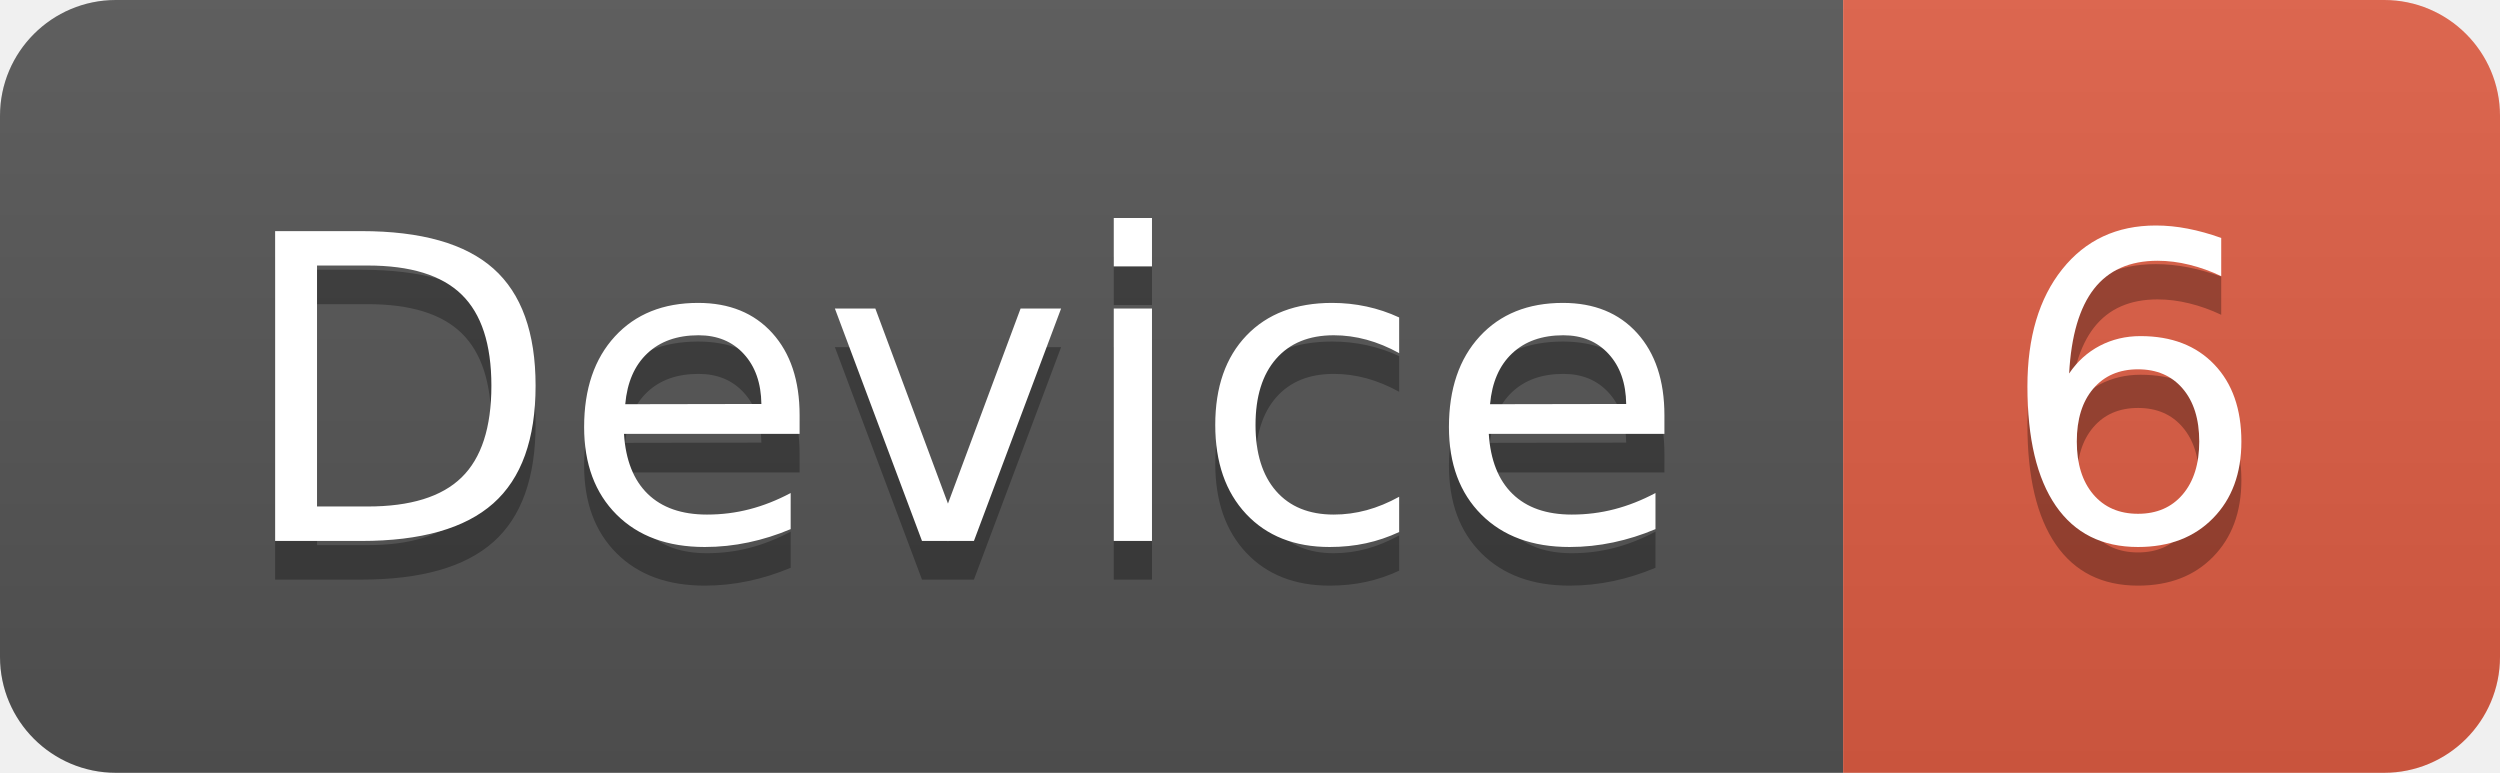
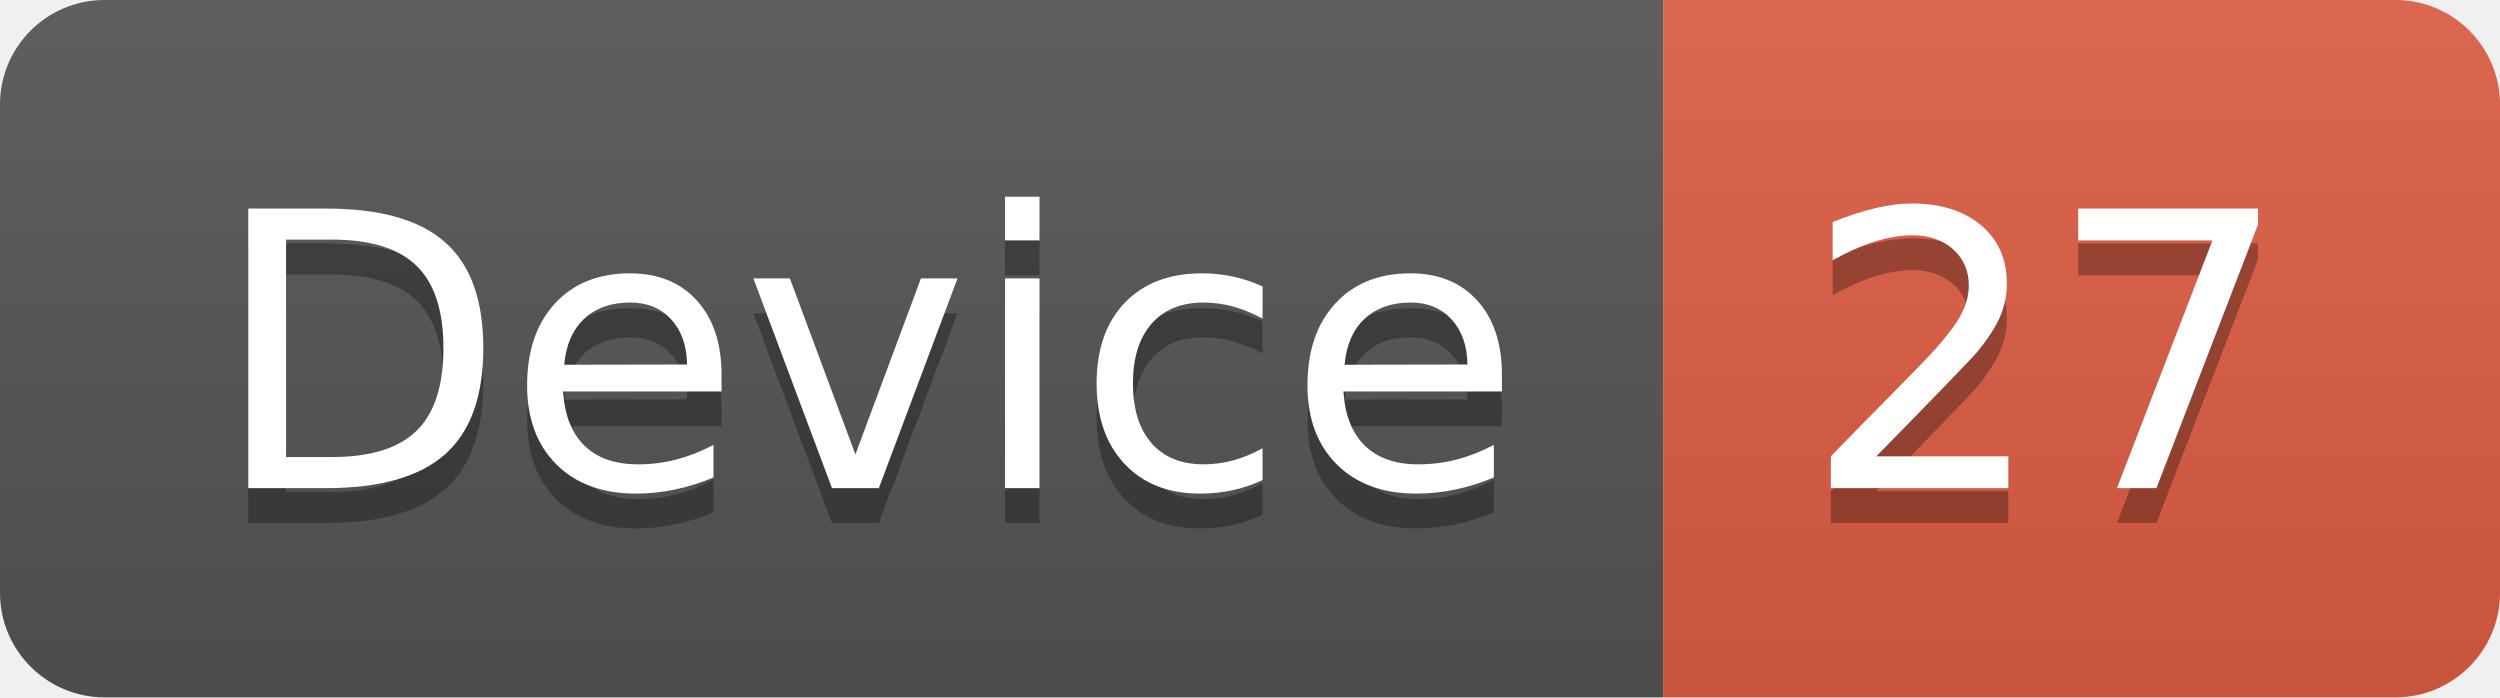
- <svg xmlns="http://www.w3.org/2000/svg" width="64.7" height="20">
+ <svg xmlns="http://www.w3.org/2000/svg" width="71.7" height="20">
  <linearGradient id="smooth" x2="0" y2="100%">
    <stop offset="0" stop-color="#bbb" stop-opacity=".1" />
    <stop offset="1" stop-opacity=".1" />
  </linearGradient>
  <clipPath id="round">
-     <rect width="64.7" height="20" rx="3" fill="#fff" />
+     <rect width="71.7" height="20" rx="3" fill="#fff" />
  </clipPath>
  <g clip-path="url(#round)">
    <rect width="47.7" height="20" fill="#555" />
-     <rect x="47.7" width="17.0" height="20" fill="#e05d44" />
-     <rect width="64.7" height="20" fill="url(#smooth)" />
+     <rect x="47.7" width="24.0" height="20" fill="#e05d44" />
+     <rect width="71.7" height="20" fill="url(#smooth)" />
  </g>
  <g fill="#fff" text-anchor="middle" font-family="DejaVu Sans,Verdana,Geneva,sans-serif" font-size="110">
    <text x="248.5" y="150" fill="#010101" fill-opacity=".3" transform="scale(0.1)" textLength="377.0" lengthAdjust="spacing">Device</text>
    <text x="248.5" y="140" transform="scale(0.1)" textLength="377.0" lengthAdjust="spacing">Device</text>
-     <text x="552.0" y="150" fill="#010101" fill-opacity=".3" transform="scale(0.1)" textLength="70.0" lengthAdjust="spacing">6</text>
-     <text x="552.0" y="140" transform="scale(0.1)" textLength="70.0" lengthAdjust="spacing">6</text>
+     <text x="587.0" y="150" fill="#010101" fill-opacity=".3" transform="scale(0.1)" textLength="140.0" lengthAdjust="spacing">27</text>
+     <text x="587.0" y="140" transform="scale(0.1)" textLength="140.0" lengthAdjust="spacing">27</text>
  </g>
</svg>
